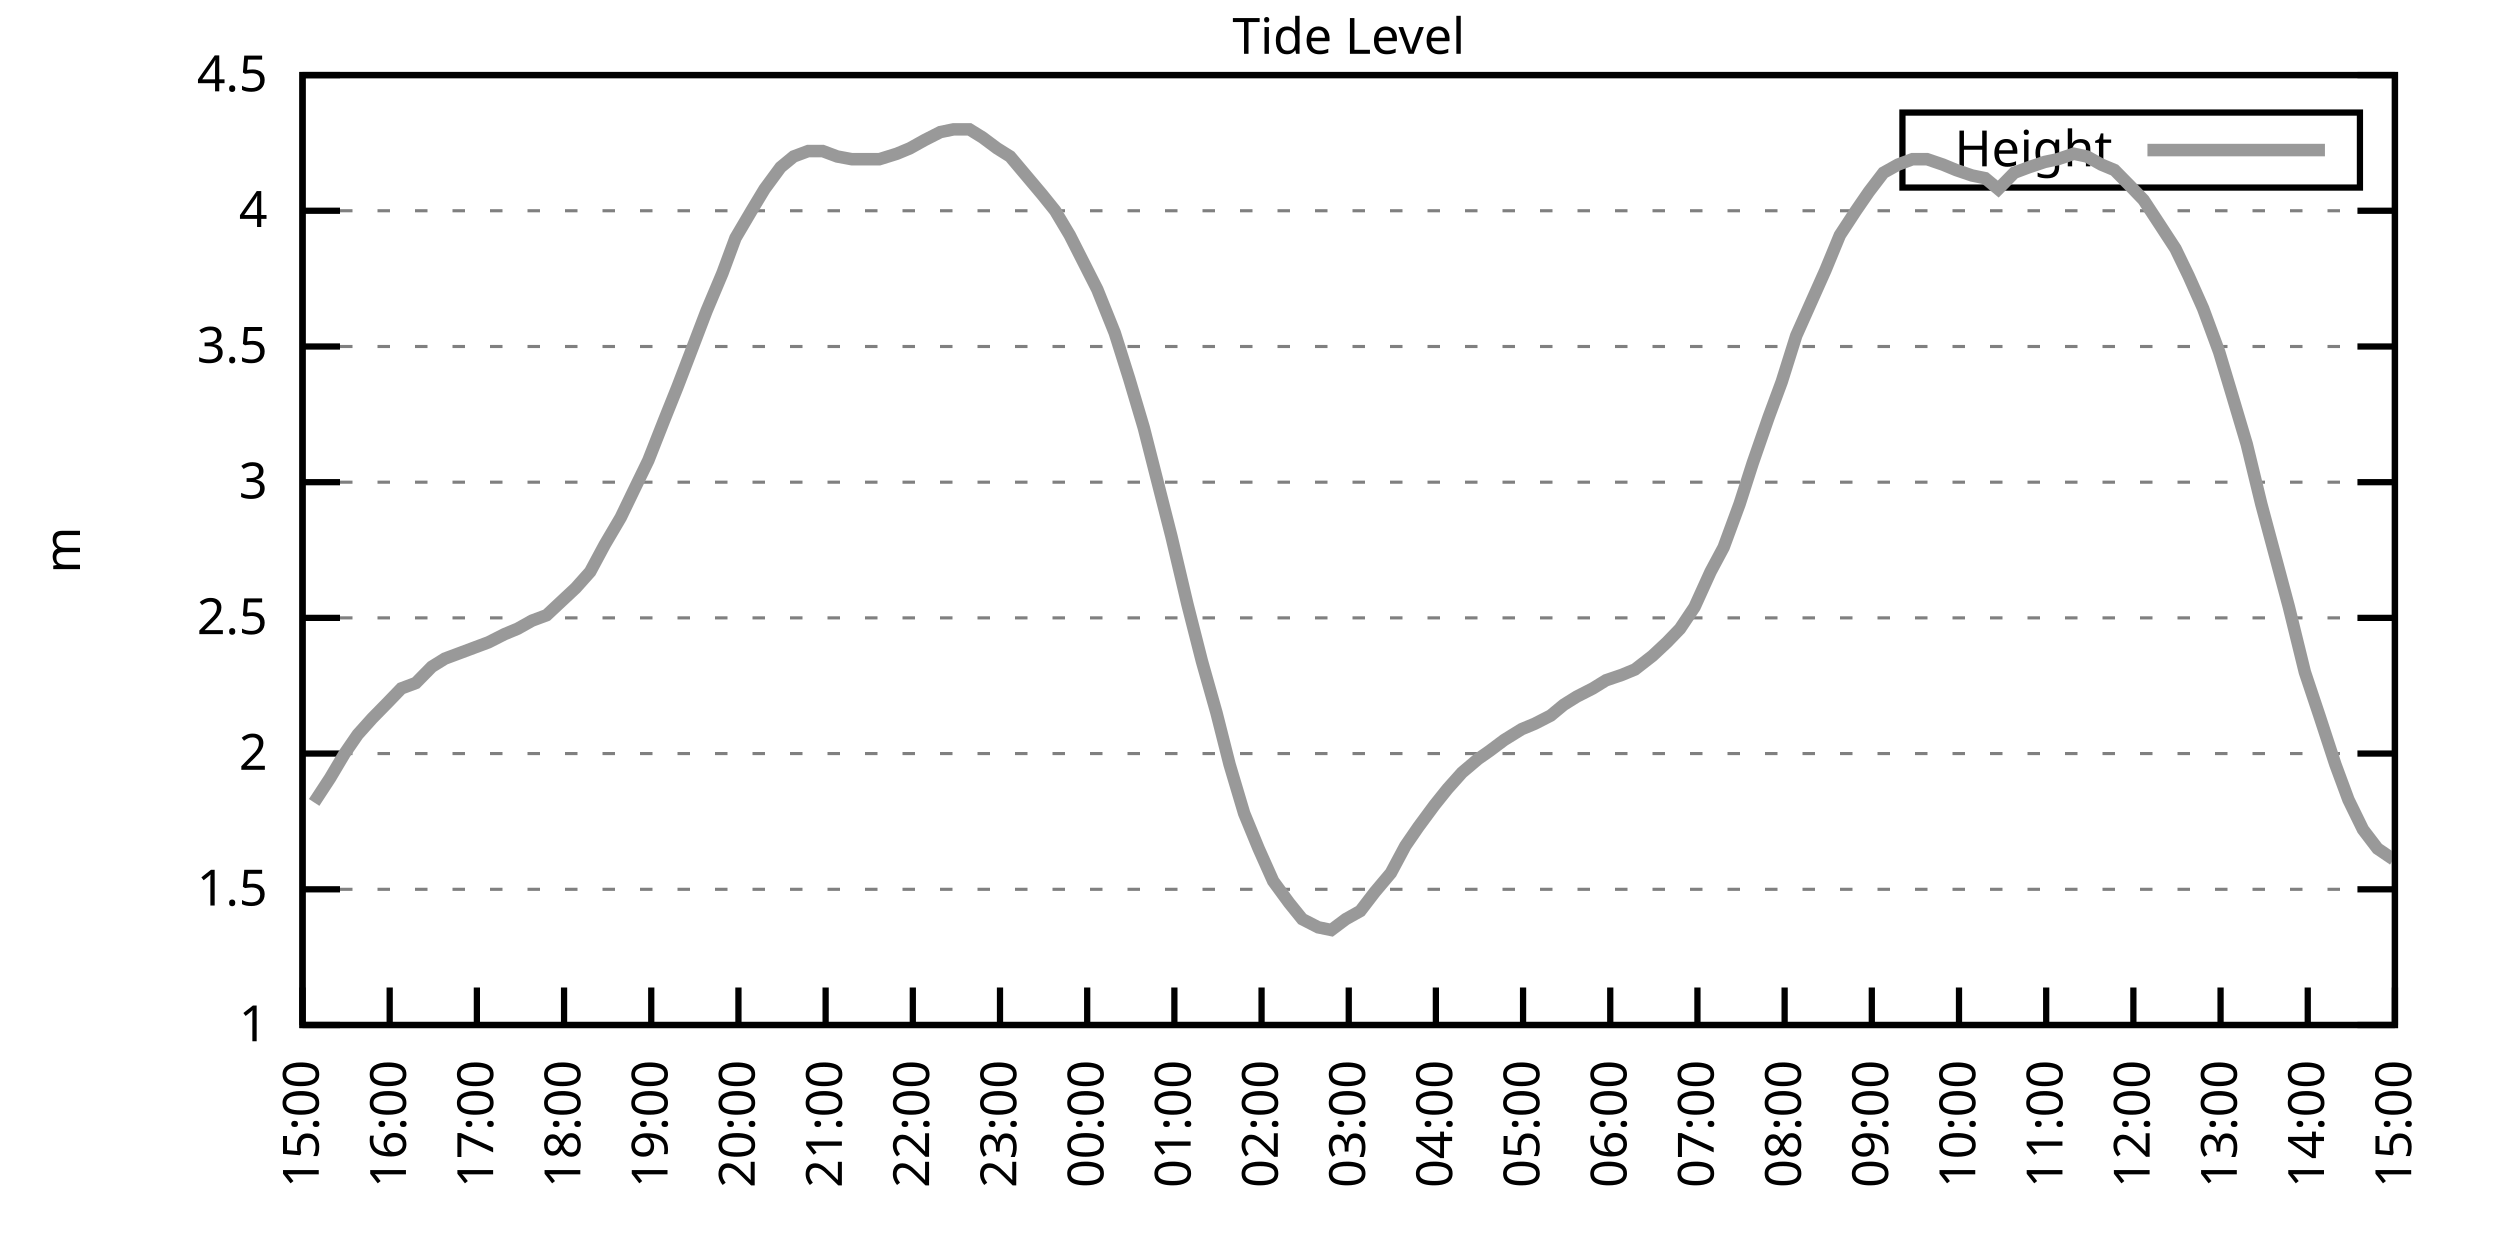
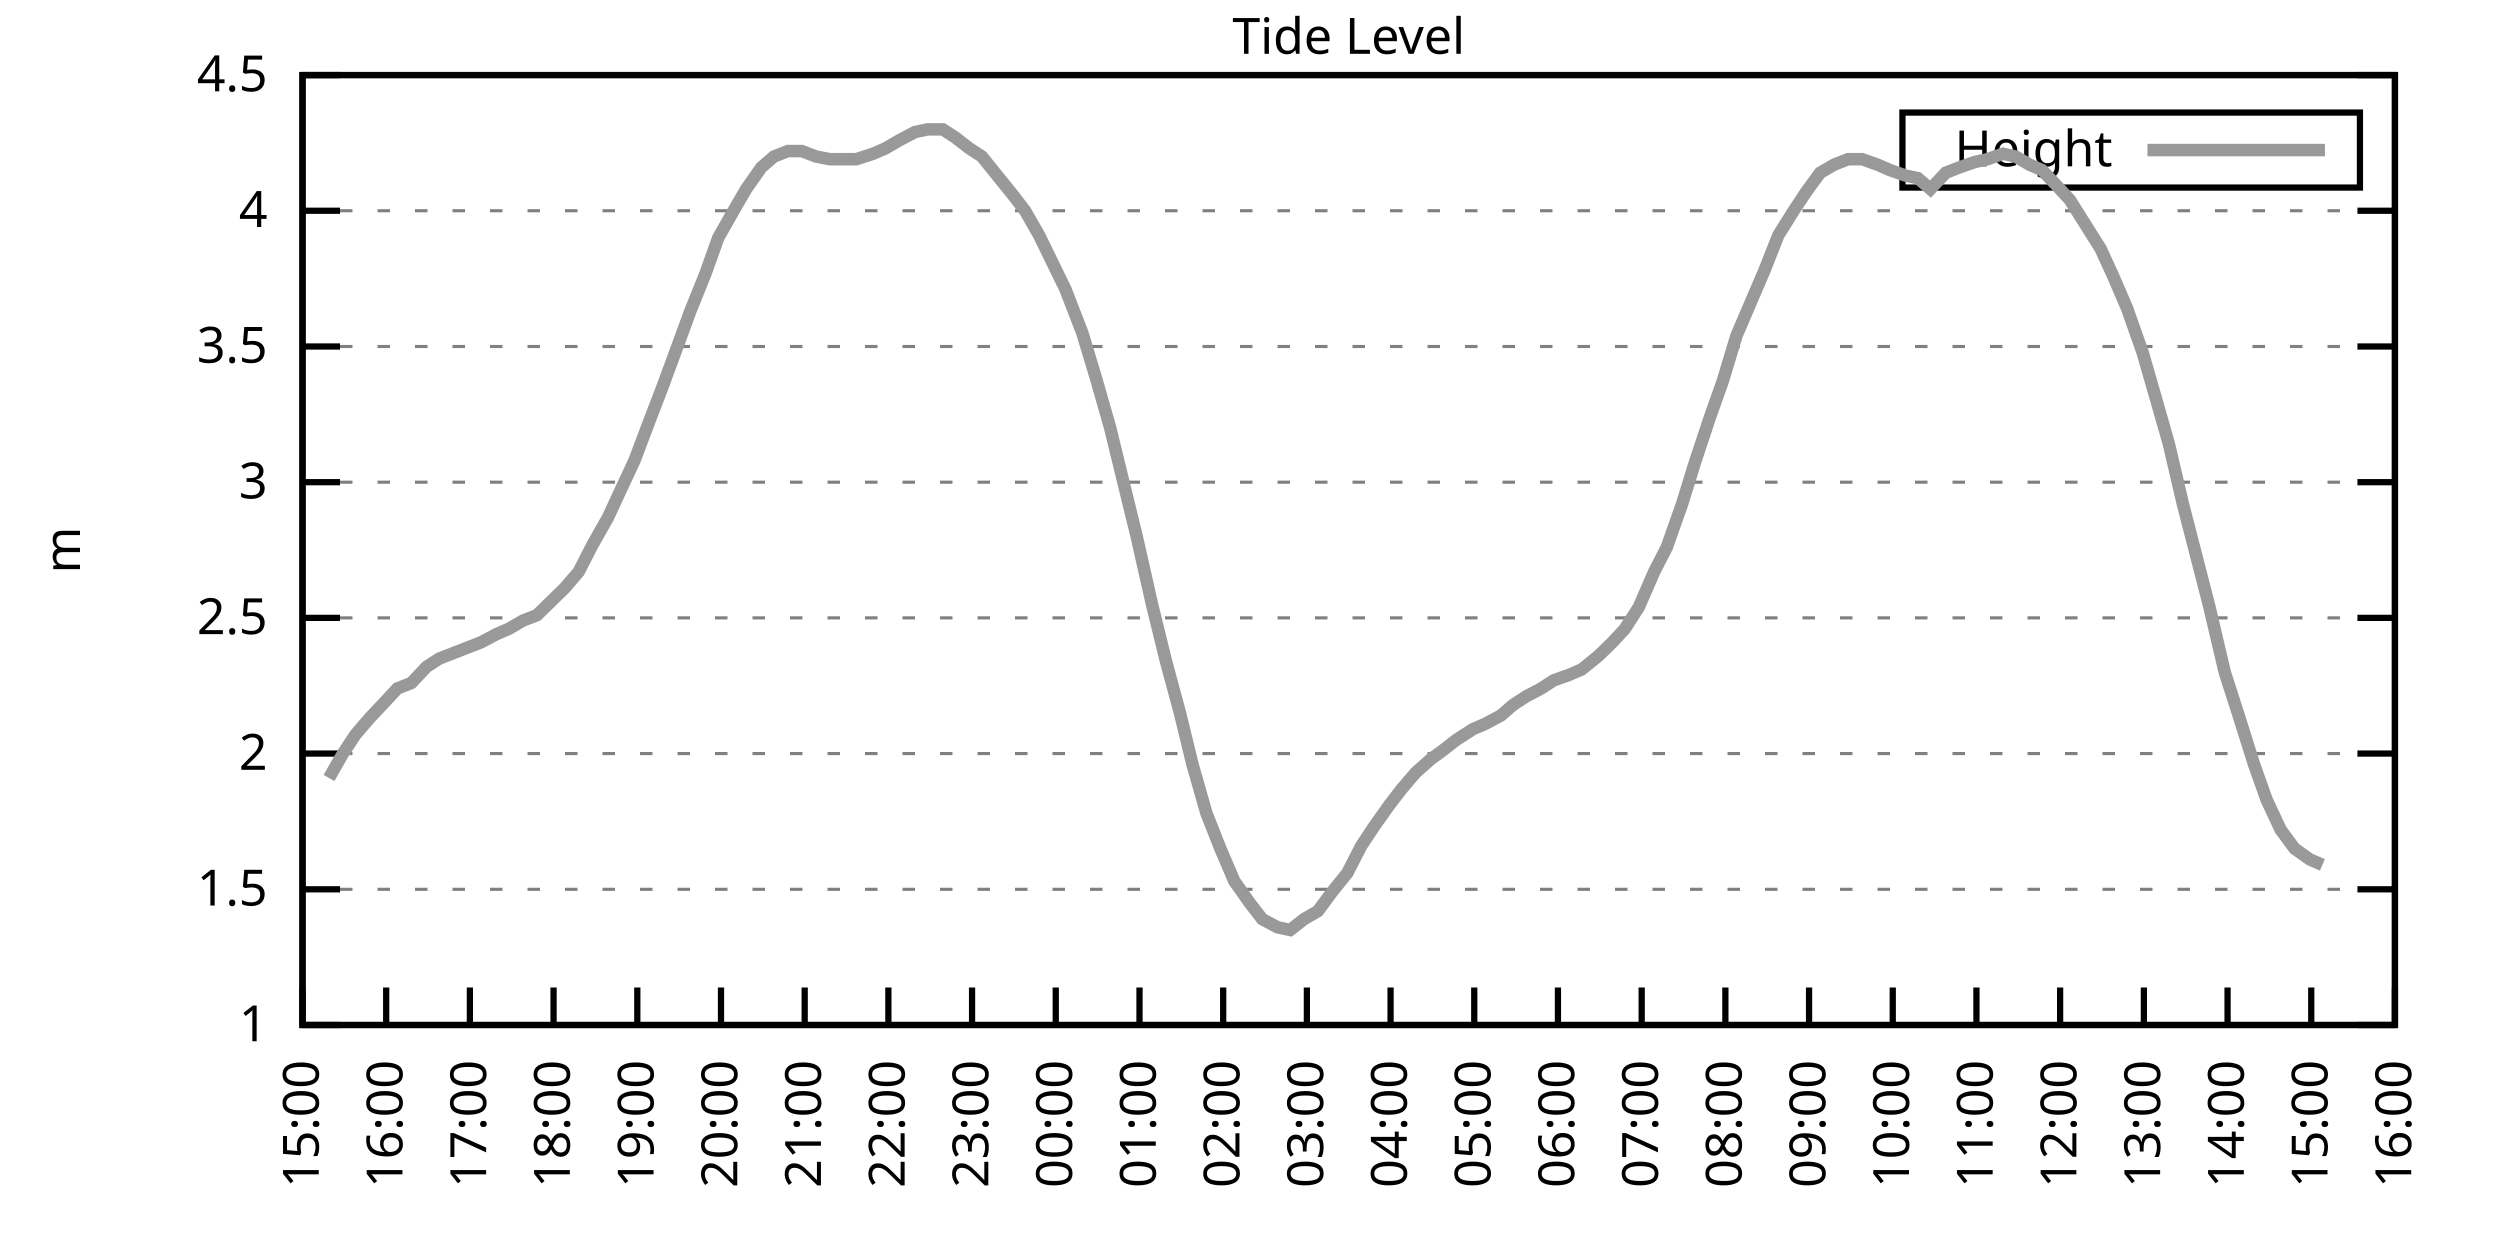
<svg xmlns="http://www.w3.org/2000/svg" xmlns:xlink="http://www.w3.org/1999/xlink" width="400" height="200" viewBox="0 0 400 200">
  <g id="gnuplot_canvas">
    <rect x="0" y="0" width="400" height="200" fill="none" />
    <defs>
      <circle id="gpDot" r="0.5" stroke-width="0.5" stroke="currentColor" />
      <path id="gpPt0" stroke-width="0.333" stroke="currentColor" d="M-1,0 h2 M0,-1 v2" />
      <path id="gpPt1" stroke-width="0.333" stroke="currentColor" d="M-1,-1 L1,1 M1,-1 L-1,1" />
      <path id="gpPt2" stroke-width="0.333" stroke="currentColor" d="M-1,0 L1,0 M0,-1 L0,1 M-1,-1 L1,1 M-1,1 L1,-1" />
      <rect id="gpPt3" stroke-width="0.333" stroke="currentColor" x="-1" y="-1" width="2" height="2" />
      <rect id="gpPt4" stroke-width="0.333" stroke="currentColor" fill="currentColor" x="-1" y="-1" width="2" height="2" />
      <circle id="gpPt5" stroke-width="0.333" stroke="currentColor" cx="0" cy="0" r="1" />
      <use xlink:href="#gpPt5" id="gpPt6" fill="currentColor" stroke="none" />
      <path id="gpPt7" stroke-width="0.333" stroke="currentColor" d="M0,-1.33 L-1.33,0.67 L1.33,0.67 z" />
      <use xlink:href="#gpPt7" id="gpPt8" fill="currentColor" stroke="none" />
      <use xlink:href="#gpPt7" id="gpPt9" stroke="currentColor" transform="rotate(180)" />
      <use xlink:href="#gpPt9" id="gpPt10" fill="currentColor" stroke="none" />
      <use xlink:href="#gpPt3" id="gpPt11" stroke="currentColor" transform="rotate(45)" />
      <use xlink:href="#gpPt11" id="gpPt12" fill="currentColor" stroke="none" />
      <path id="gpPt13" stroke-width="0.333" stroke="currentColor" d="M0,1.330 L1.265,0.411 L0.782,-1.067 L-0.782,-1.076 L-1.265,0.411 z" />
      <use xlink:href="#gpPt13" id="gpPt14" fill="currentColor" stroke="none" />
      <filter id="textbox" filterUnits="objectBoundingBox" x="0" y="0" height="1" width="1">
        <feFlood flood-color="white" flood-opacity="1" result="bgnd" />
        <feComposite in="SourceGraphic" in2="bgnd" operator="atop" />
      </filter>
      <filter id="greybox" filterUnits="objectBoundingBox" x="0" y="0" height="1" width="1">
        <feFlood flood-color="lightgrey" flood-opacity="1" result="grey" />
        <feComposite in="SourceGraphic" in2="grey" operator="atop" />
      </filter>
    </defs>
    <g fill="none" color="white" stroke="currentColor" stroke-width="1.00" stroke-linecap="butt" stroke-linejoin="miter">
</g>
    <g fill="none" color="black" stroke="currentColor" stroke-width="1.00" stroke-linecap="butt" stroke-linejoin="miter">
      <g stroke="none" shape-rendering="crispEdges">
        <polygon fill="rgb(255, 255, 255)" points="48.40,164.00 383.18,164.00 383.18,12.02 48.40,12.02 " />
      </g>
    </g>
    <g fill="none" color="black" stroke="currentColor" stroke-width="1.00" stroke-linecap="butt" stroke-linejoin="miter">
</g>
    <g fill="none" color="black" stroke="black" stroke-width="0.50" stroke-linecap="butt" stroke-linejoin="miter">
</g>
    <g fill="none" color="gray" stroke="currentColor" stroke-width="0.50" stroke-linecap="butt" stroke-linejoin="miter">
      <path stroke="gray" stroke-dasharray="2,4" class="gridline" d="M48.40,164.00 L383.19,164.00  " />
    </g>
    <g fill="none" color="gray" stroke="gray" stroke-width="1.00" stroke-linecap="butt" stroke-linejoin="miter">
</g>
    <g fill="none" color="black" stroke="currentColor" stroke-width="1.00" stroke-linecap="butt" stroke-linejoin="miter">
      <path stroke="black" d="M48.40,164.00 L54.40,164.00 M383.19,164.00 L377.19,164.00  " />
      <g transform="translate(42.80,166.60)" stroke="none" fill="black" font-family="Sans" font-size="8.00" text-anchor="end">
        <text>
          <tspan font-family="Sans"> 1</tspan>
        </text>
      </g>
    </g>
    <g fill="none" color="black" stroke="currentColor" stroke-width="1.00" stroke-linecap="butt" stroke-linejoin="miter">
</g>
    <g fill="none" color="black" stroke="black" stroke-width="0.50" stroke-linecap="butt" stroke-linejoin="miter">
</g>
    <g fill="none" color="gray" stroke="currentColor" stroke-width="0.50" stroke-linecap="butt" stroke-linejoin="miter">
      <path stroke="gray" stroke-dasharray="2,4" class="gridline" d="M48.40,142.29 L383.19,142.29  " />
    </g>
    <g fill="none" color="gray" stroke="gray" stroke-width="1.00" stroke-linecap="butt" stroke-linejoin="miter">
</g>
    <g fill="none" color="black" stroke="currentColor" stroke-width="1.00" stroke-linecap="butt" stroke-linejoin="miter">
      <path stroke="black" d="M48.40,142.29 L54.40,142.29 M383.19,142.29 L377.19,142.29  " />
      <g transform="translate(42.80,144.89)" stroke="none" fill="black" font-family="Sans" font-size="8.00" text-anchor="end">
        <text>
          <tspan font-family="Sans"> 1.5</tspan>
        </text>
      </g>
    </g>
    <g fill="none" color="black" stroke="currentColor" stroke-width="1.00" stroke-linecap="butt" stroke-linejoin="miter">
</g>
    <g fill="none" color="black" stroke="black" stroke-width="0.50" stroke-linecap="butt" stroke-linejoin="miter">
</g>
    <g fill="none" color="gray" stroke="currentColor" stroke-width="0.50" stroke-linecap="butt" stroke-linejoin="miter">
      <path stroke="gray" stroke-dasharray="2,4" class="gridline" d="M48.40,120.57 L383.19,120.57  " />
    </g>
    <g fill="none" color="gray" stroke="gray" stroke-width="1.00" stroke-linecap="butt" stroke-linejoin="miter">
</g>
    <g fill="none" color="black" stroke="currentColor" stroke-width="1.00" stroke-linecap="butt" stroke-linejoin="miter">
      <path stroke="black" d="M48.40,120.57 L54.40,120.57 M383.19,120.57 L377.19,120.57  " />
      <g transform="translate(42.80,123.17)" stroke="none" fill="black" font-family="Sans" font-size="8.00" text-anchor="end">
        <text>
          <tspan font-family="Sans"> 2</tspan>
        </text>
      </g>
    </g>
    <g fill="none" color="black" stroke="currentColor" stroke-width="1.00" stroke-linecap="butt" stroke-linejoin="miter">
</g>
    <g fill="none" color="black" stroke="black" stroke-width="0.50" stroke-linecap="butt" stroke-linejoin="miter">
</g>
    <g fill="none" color="gray" stroke="currentColor" stroke-width="0.50" stroke-linecap="butt" stroke-linejoin="miter">
      <path stroke="gray" stroke-dasharray="2,4" class="gridline" d="M48.40,98.86 L383.19,98.86  " />
    </g>
    <g fill="none" color="gray" stroke="gray" stroke-width="1.00" stroke-linecap="butt" stroke-linejoin="miter">
</g>
    <g fill="none" color="black" stroke="currentColor" stroke-width="1.00" stroke-linecap="butt" stroke-linejoin="miter">
      <path stroke="black" d="M48.40,98.86 L54.40,98.86 M383.19,98.86 L377.19,98.86  " />
      <g transform="translate(42.80,101.46)" stroke="none" fill="black" font-family="Sans" font-size="8.00" text-anchor="end">
        <text>
          <tspan font-family="Sans"> 2.5</tspan>
        </text>
      </g>
    </g>
    <g fill="none" color="black" stroke="currentColor" stroke-width="1.00" stroke-linecap="butt" stroke-linejoin="miter">
</g>
    <g fill="none" color="black" stroke="black" stroke-width="0.50" stroke-linecap="butt" stroke-linejoin="miter">
</g>
    <g fill="none" color="gray" stroke="currentColor" stroke-width="0.50" stroke-linecap="butt" stroke-linejoin="miter">
      <path stroke="gray" stroke-dasharray="2,4" class="gridline" d="M48.40,77.15 L383.19,77.15  " />
    </g>
    <g fill="none" color="gray" stroke="gray" stroke-width="1.00" stroke-linecap="butt" stroke-linejoin="miter">
</g>
    <g fill="none" color="black" stroke="currentColor" stroke-width="1.00" stroke-linecap="butt" stroke-linejoin="miter">
      <path stroke="black" d="M48.40,77.15 L54.40,77.15 M383.19,77.15 L377.19,77.15  " />
      <g transform="translate(42.80,79.75)" stroke="none" fill="black" font-family="Sans" font-size="8.00" text-anchor="end">
        <text>
          <tspan font-family="Sans"> 3</tspan>
        </text>
      </g>
    </g>
    <g fill="none" color="black" stroke="currentColor" stroke-width="1.00" stroke-linecap="butt" stroke-linejoin="miter">
</g>
    <g fill="none" color="black" stroke="black" stroke-width="0.50" stroke-linecap="butt" stroke-linejoin="miter">
</g>
    <g fill="none" color="gray" stroke="currentColor" stroke-width="0.50" stroke-linecap="butt" stroke-linejoin="miter">
      <path stroke="gray" stroke-dasharray="2,4" class="gridline" d="M48.40,55.44 L383.19,55.44  " />
    </g>
    <g fill="none" color="gray" stroke="gray" stroke-width="1.00" stroke-linecap="butt" stroke-linejoin="miter">
</g>
    <g fill="none" color="black" stroke="currentColor" stroke-width="1.00" stroke-linecap="butt" stroke-linejoin="miter">
      <path stroke="black" d="M48.40,55.44 L54.40,55.44 M383.19,55.44 L377.19,55.44  " />
      <g transform="translate(42.80,58.04)" stroke="none" fill="black" font-family="Sans" font-size="8.00" text-anchor="end">
        <text>
          <tspan font-family="Sans"> 3.5</tspan>
        </text>
      </g>
    </g>
    <g fill="none" color="black" stroke="currentColor" stroke-width="1.00" stroke-linecap="butt" stroke-linejoin="miter">
</g>
    <g fill="none" color="black" stroke="black" stroke-width="0.50" stroke-linecap="butt" stroke-linejoin="miter">
</g>
    <g fill="none" color="gray" stroke="currentColor" stroke-width="0.50" stroke-linecap="butt" stroke-linejoin="miter">
      <path stroke="gray" stroke-dasharray="2,4" class="gridline" d="M48.40,33.72 L383.19,33.72  " />
    </g>
    <g fill="none" color="gray" stroke="gray" stroke-width="1.00" stroke-linecap="butt" stroke-linejoin="miter">
</g>
    <g fill="none" color="black" stroke="currentColor" stroke-width="1.00" stroke-linecap="butt" stroke-linejoin="miter">
      <path stroke="black" d="M48.40,33.72 L54.40,33.72 M383.19,33.72 L377.19,33.72  " />
      <g transform="translate(42.80,36.32)" stroke="none" fill="black" font-family="Sans" font-size="8.00" text-anchor="end">
        <text>
          <tspan font-family="Sans"> 4</tspan>
        </text>
      </g>
    </g>
    <g fill="none" color="black" stroke="currentColor" stroke-width="1.00" stroke-linecap="butt" stroke-linejoin="miter">
</g>
    <g fill="none" color="black" stroke="black" stroke-width="0.50" stroke-linecap="butt" stroke-linejoin="miter">
</g>
    <g fill="none" color="gray" stroke="currentColor" stroke-width="0.50" stroke-linecap="butt" stroke-linejoin="miter">
      <path stroke="gray" stroke-dasharray="2,4" class="gridline" d="M48.40,12.01 L383.19,12.01  " />
    </g>
    <g fill="none" color="gray" stroke="gray" stroke-width="1.00" stroke-linecap="butt" stroke-linejoin="miter">
</g>
    <g fill="none" color="black" stroke="currentColor" stroke-width="1.00" stroke-linecap="butt" stroke-linejoin="miter">
      <path stroke="black" d="M48.40,12.01 L54.40,12.01 M383.19,12.01 L377.19,12.01  " />
      <g transform="translate(42.80,14.61)" stroke="none" fill="black" font-family="Sans" font-size="8.00" text-anchor="end">
        <text>
          <tspan font-family="Sans"> 4.5</tspan>
        </text>
      </g>
    </g>
    <g fill="none" color="black" stroke="currentColor" stroke-width="1.00" stroke-linecap="butt" stroke-linejoin="miter">
      <path stroke="black" d="M48.40,164.00 L48.40,158.00  " />
      <g transform="translate(51.00,169.60) rotate(270.00)" stroke="none" fill="black" font-family="Sans" font-size="8.00" text-anchor="end">
        <text>
          <tspan font-family="Sans">15:00</tspan>
        </text>
      </g>
    </g>
    <g fill="none" color="black" stroke="currentColor" stroke-width="1.00" stroke-linecap="butt" stroke-linejoin="miter">
-       <path stroke="black" d="M62.35,164.00 L62.35,158.00  " />
-       <g transform="translate(64.95,169.60) rotate(270.00)" stroke="none" fill="black" font-family="Sans" font-size="8.00" text-anchor="end">
+       <path stroke="black" d="M61.79,164.00 L61.79,158.00  " />
+       <g transform="translate(64.39,169.60) rotate(270.00)" stroke="none" fill="black" font-family="Sans" font-size="8.00" text-anchor="end">
        <text>
          <tspan font-family="Sans">16:00</tspan>
        </text>
      </g>
    </g>
    <g fill="none" color="black" stroke="currentColor" stroke-width="1.00" stroke-linecap="butt" stroke-linejoin="miter">
-       <path stroke="black" d="M76.30,164.00 L76.30,158.00  " />
-       <g transform="translate(78.90,169.60) rotate(270.00)" stroke="none" fill="black" font-family="Sans" font-size="8.00" text-anchor="end">
+       <path stroke="black" d="M75.18,164.00 L75.18,158.00  " />
+       <g transform="translate(77.78,169.60) rotate(270.00)" stroke="none" fill="black" font-family="Sans" font-size="8.00" text-anchor="end">
        <text>
          <tspan font-family="Sans">17:00</tspan>
        </text>
      </g>
    </g>
    <g fill="none" color="black" stroke="currentColor" stroke-width="1.00" stroke-linecap="butt" stroke-linejoin="miter">
-       <path stroke="black" d="M90.25,164.00 L90.25,158.00  " />
-       <g transform="translate(92.85,169.60) rotate(270.00)" stroke="none" fill="black" font-family="Sans" font-size="8.00" text-anchor="end">
+       <path stroke="black" d="M88.57,164.00 L88.57,158.00  " />
+       <g transform="translate(91.17,169.60) rotate(270.00)" stroke="none" fill="black" font-family="Sans" font-size="8.00" text-anchor="end">
        <text>
          <tspan font-family="Sans">18:00</tspan>
        </text>
      </g>
    </g>
    <g fill="none" color="black" stroke="currentColor" stroke-width="1.00" stroke-linecap="butt" stroke-linejoin="miter">
-       <path stroke="black" d="M104.20,164.00 L104.20,158.00  " />
-       <g transform="translate(106.80,169.60) rotate(270.00)" stroke="none" fill="black" font-family="Sans" font-size="8.00" text-anchor="end">
+       <path stroke="black" d="M101.97,164.00 L101.97,158.00  " />
+       <g transform="translate(104.57,169.60) rotate(270.00)" stroke="none" fill="black" font-family="Sans" font-size="8.00" text-anchor="end">
        <text>
          <tspan font-family="Sans">19:00</tspan>
        </text>
      </g>
    </g>
    <g fill="none" color="black" stroke="currentColor" stroke-width="1.00" stroke-linecap="butt" stroke-linejoin="miter">
-       <path stroke="black" d="M118.15,164.00 L118.15,158.00  " />
-       <g transform="translate(120.75,169.60) rotate(270.00)" stroke="none" fill="black" font-family="Sans" font-size="8.00" text-anchor="end">
+       <path stroke="black" d="M115.36,164.00 L115.36,158.00  " />
+       <g transform="translate(117.96,169.60) rotate(270.00)" stroke="none" fill="black" font-family="Sans" font-size="8.00" text-anchor="end">
        <text>
          <tspan font-family="Sans">20:00</tspan>
        </text>
      </g>
    </g>
    <g fill="none" color="black" stroke="currentColor" stroke-width="1.00" stroke-linecap="butt" stroke-linejoin="miter">
-       <path stroke="black" d="M132.10,164.00 L132.10,158.00  " />
-       <g transform="translate(134.70,169.60) rotate(270.00)" stroke="none" fill="black" font-family="Sans" font-size="8.00" text-anchor="end">
+       <path stroke="black" d="M128.75,164.00 L128.75,158.00  " />
+       <g transform="translate(131.35,169.60) rotate(270.00)" stroke="none" fill="black" font-family="Sans" font-size="8.00" text-anchor="end">
        <text>
          <tspan font-family="Sans">21:00</tspan>
        </text>
      </g>
    </g>
    <g fill="none" color="black" stroke="currentColor" stroke-width="1.00" stroke-linecap="butt" stroke-linejoin="miter">
-       <path stroke="black" d="M146.05,164.00 L146.05,158.00  " />
-       <g transform="translate(148.65,169.60) rotate(270.00)" stroke="none" fill="black" font-family="Sans" font-size="8.00" text-anchor="end">
+       <path stroke="black" d="M142.14,164.00 L142.14,158.00  " />
+       <g transform="translate(144.74,169.60) rotate(270.00)" stroke="none" fill="black" font-family="Sans" font-size="8.00" text-anchor="end">
        <text>
          <tspan font-family="Sans">22:00</tspan>
        </text>
      </g>
    </g>
    <g fill="none" color="black" stroke="currentColor" stroke-width="1.00" stroke-linecap="butt" stroke-linejoin="miter">
-       <path stroke="black" d="M160.00,164.00 L160.00,158.00  " />
-       <g transform="translate(162.60,169.60) rotate(270.00)" stroke="none" fill="black" font-family="Sans" font-size="8.00" text-anchor="end">
+       <path stroke="black" d="M155.53,164.00 L155.53,158.00  " />
+       <g transform="translate(158.13,169.60) rotate(270.00)" stroke="none" fill="black" font-family="Sans" font-size="8.00" text-anchor="end">
        <text>
          <tspan font-family="Sans">23:00</tspan>
        </text>
      </g>
    </g>
    <g fill="none" color="black" stroke="currentColor" stroke-width="1.00" stroke-linecap="butt" stroke-linejoin="miter">
-       <path stroke="black" d="M173.95,164.00 L173.95,158.00  " />
-       <g transform="translate(176.55,169.60) rotate(270.00)" stroke="none" fill="black" font-family="Sans" font-size="8.00" text-anchor="end">
+       <path stroke="black" d="M168.92,164.00 L168.92,158.00  " />
+       <g transform="translate(171.52,169.60) rotate(270.00)" stroke="none" fill="black" font-family="Sans" font-size="8.00" text-anchor="end">
        <text>
          <tspan font-family="Sans">00:00</tspan>
        </text>
      </g>
    </g>
    <g fill="none" color="black" stroke="currentColor" stroke-width="1.00" stroke-linecap="butt" stroke-linejoin="miter">
-       <path stroke="black" d="M187.90,164.00 L187.90,158.00  " />
-       <g transform="translate(190.50,169.60) rotate(270.00)" stroke="none" fill="black" font-family="Sans" font-size="8.00" text-anchor="end">
+       <path stroke="black" d="M182.32,164.00 L182.32,158.00  " />
+       <g transform="translate(184.92,169.60) rotate(270.00)" stroke="none" fill="black" font-family="Sans" font-size="8.00" text-anchor="end">
        <text>
          <tspan font-family="Sans">01:00</tspan>
        </text>
      </g>
    </g>
    <g fill="none" color="black" stroke="currentColor" stroke-width="1.00" stroke-linecap="butt" stroke-linejoin="miter">
-       <path stroke="black" d="M201.85,164.00 L201.85,158.00  " />
-       <g transform="translate(204.45,169.60) rotate(270.00)" stroke="none" fill="black" font-family="Sans" font-size="8.00" text-anchor="end">
+       <path stroke="black" d="M195.71,164.00 L195.71,158.00  " />
+       <g transform="translate(198.31,169.60) rotate(270.00)" stroke="none" fill="black" font-family="Sans" font-size="8.00" text-anchor="end">
        <text>
          <tspan font-family="Sans">02:00</tspan>
        </text>
      </g>
    </g>
    <g fill="none" color="black" stroke="currentColor" stroke-width="1.00" stroke-linecap="butt" stroke-linejoin="miter">
-       <path stroke="black" d="M215.80,164.00 L215.80,158.00  " />
-       <g transform="translate(218.40,169.60) rotate(270.00)" stroke="none" fill="black" font-family="Sans" font-size="8.00" text-anchor="end">
+       <path stroke="black" d="M209.10,164.00 L209.10,158.00  " />
+       <g transform="translate(211.70,169.60) rotate(270.00)" stroke="none" fill="black" font-family="Sans" font-size="8.00" text-anchor="end">
        <text>
          <tspan font-family="Sans">03:00</tspan>
        </text>
      </g>
    </g>
    <g fill="none" color="black" stroke="currentColor" stroke-width="1.00" stroke-linecap="butt" stroke-linejoin="miter">
-       <path stroke="black" d="M229.74,164.00 L229.74,158.00  " />
-       <g transform="translate(232.34,169.60) rotate(270.00)" stroke="none" fill="black" font-family="Sans" font-size="8.00" text-anchor="end">
+       <path stroke="black" d="M222.49,164.00 L222.49,158.00  " />
+       <g transform="translate(225.09,169.60) rotate(270.00)" stroke="none" fill="black" font-family="Sans" font-size="8.00" text-anchor="end">
        <text>
          <tspan font-family="Sans">04:00</tspan>
        </text>
      </g>
    </g>
    <g fill="none" color="black" stroke="currentColor" stroke-width="1.00" stroke-linecap="butt" stroke-linejoin="miter">
-       <path stroke="black" d="M243.69,164.00 L243.69,158.00  " />
-       <g transform="translate(246.29,169.60) rotate(270.00)" stroke="none" fill="black" font-family="Sans" font-size="8.00" text-anchor="end">
+       <path stroke="black" d="M235.88,164.00 L235.88,158.00  " />
+       <g transform="translate(238.48,169.60) rotate(270.00)" stroke="none" fill="black" font-family="Sans" font-size="8.00" text-anchor="end">
        <text>
          <tspan font-family="Sans">05:00</tspan>
        </text>
      </g>
    </g>
    <g fill="none" color="black" stroke="currentColor" stroke-width="1.00" stroke-linecap="butt" stroke-linejoin="miter">
-       <path stroke="black" d="M257.64,164.00 L257.64,158.00  " />
-       <g transform="translate(260.24,169.60) rotate(270.00)" stroke="none" fill="black" font-family="Sans" font-size="8.00" text-anchor="end">
+       <path stroke="black" d="M249.27,164.00 L249.27,158.00  " />
+       <g transform="translate(251.87,169.60) rotate(270.00)" stroke="none" fill="black" font-family="Sans" font-size="8.00" text-anchor="end">
        <text>
          <tspan font-family="Sans">06:00</tspan>
        </text>
      </g>
    </g>
    <g fill="none" color="black" stroke="currentColor" stroke-width="1.00" stroke-linecap="butt" stroke-linejoin="miter">
-       <path stroke="black" d="M271.59,164.00 L271.59,158.00  " />
-       <g transform="translate(274.19,169.60) rotate(270.00)" stroke="none" fill="black" font-family="Sans" font-size="8.00" text-anchor="end">
+       <path stroke="black" d="M262.67,164.00 L262.67,158.00  " />
+       <g transform="translate(265.27,169.60) rotate(270.00)" stroke="none" fill="black" font-family="Sans" font-size="8.00" text-anchor="end">
        <text>
          <tspan font-family="Sans">07:00</tspan>
        </text>
      </g>
    </g>
    <g fill="none" color="black" stroke="currentColor" stroke-width="1.00" stroke-linecap="butt" stroke-linejoin="miter">
-       <path stroke="black" d="M285.54,164.00 L285.54,158.00  " />
-       <g transform="translate(288.14,169.60) rotate(270.00)" stroke="none" fill="black" font-family="Sans" font-size="8.00" text-anchor="end">
+       <path stroke="black" d="M276.06,164.00 L276.06,158.00  " />
+       <g transform="translate(278.66,169.60) rotate(270.00)" stroke="none" fill="black" font-family="Sans" font-size="8.00" text-anchor="end">
        <text>
          <tspan font-family="Sans">08:00</tspan>
        </text>
      </g>
    </g>
    <g fill="none" color="black" stroke="currentColor" stroke-width="1.00" stroke-linecap="butt" stroke-linejoin="miter">
-       <path stroke="black" d="M299.49,164.00 L299.49,158.00  " />
-       <g transform="translate(302.09,169.60) rotate(270.00)" stroke="none" fill="black" font-family="Sans" font-size="8.00" text-anchor="end">
+       <path stroke="black" d="M289.45,164.00 L289.45,158.00  " />
+       <g transform="translate(292.05,169.60) rotate(270.00)" stroke="none" fill="black" font-family="Sans" font-size="8.00" text-anchor="end">
        <text>
          <tspan font-family="Sans">09:00</tspan>
        </text>
      </g>
    </g>
    <g fill="none" color="black" stroke="currentColor" stroke-width="1.00" stroke-linecap="butt" stroke-linejoin="miter">
-       <path stroke="black" d="M313.44,164.00 L313.44,158.00  " />
-       <g transform="translate(316.04,169.60) rotate(270.00)" stroke="none" fill="black" font-family="Sans" font-size="8.00" text-anchor="end">
+       <path stroke="black" d="M302.84,164.00 L302.84,158.00  " />
+       <g transform="translate(305.44,169.60) rotate(270.00)" stroke="none" fill="black" font-family="Sans" font-size="8.00" text-anchor="end">
        <text>
          <tspan font-family="Sans">10:00</tspan>
        </text>
      </g>
    </g>
    <g fill="none" color="black" stroke="currentColor" stroke-width="1.00" stroke-linecap="butt" stroke-linejoin="miter">
-       <path stroke="black" d="M327.39,164.00 L327.39,158.00  " />
-       <g transform="translate(329.99,169.60) rotate(270.00)" stroke="none" fill="black" font-family="Sans" font-size="8.00" text-anchor="end">
+       <path stroke="black" d="M316.23,164.00 L316.23,158.00  " />
+       <g transform="translate(318.83,169.60) rotate(270.00)" stroke="none" fill="black" font-family="Sans" font-size="8.00" text-anchor="end">
        <text>
          <tspan font-family="Sans">11:00</tspan>
        </text>
      </g>
    </g>
    <g fill="none" color="black" stroke="currentColor" stroke-width="1.00" stroke-linecap="butt" stroke-linejoin="miter">
-       <path stroke="black" d="M341.34,164.00 L341.34,158.00  " />
-       <g transform="translate(343.94,169.60) rotate(270.00)" stroke="none" fill="black" font-family="Sans" font-size="8.00" text-anchor="end">
+       <path stroke="black" d="M329.62,164.00 L329.62,158.00  " />
+       <g transform="translate(332.22,169.60) rotate(270.00)" stroke="none" fill="black" font-family="Sans" font-size="8.00" text-anchor="end">
        <text>
          <tspan font-family="Sans">12:00</tspan>
        </text>
      </g>
    </g>
    <g fill="none" color="black" stroke="currentColor" stroke-width="1.00" stroke-linecap="butt" stroke-linejoin="miter">
-       <path stroke="black" d="M355.29,164.00 L355.29,158.00  " />
-       <g transform="translate(357.89,169.60) rotate(270.00)" stroke="none" fill="black" font-family="Sans" font-size="8.00" text-anchor="end">
+       <path stroke="black" d="M343.02,164.00 L343.02,158.00  " />
+       <g transform="translate(345.62,169.60) rotate(270.00)" stroke="none" fill="black" font-family="Sans" font-size="8.00" text-anchor="end">
        <text>
          <tspan font-family="Sans">13:00</tspan>
        </text>
      </g>
    </g>
    <g fill="none" color="black" stroke="currentColor" stroke-width="1.00" stroke-linecap="butt" stroke-linejoin="miter">
-       <path stroke="black" d="M369.24,164.00 L369.24,158.00  " />
-       <g transform="translate(371.84,169.60) rotate(270.00)" stroke="none" fill="black" font-family="Sans" font-size="8.00" text-anchor="end">
+       <path stroke="black" d="M356.41,164.00 L356.41,158.00  " />
+       <g transform="translate(359.01,169.60) rotate(270.00)" stroke="none" fill="black" font-family="Sans" font-size="8.00" text-anchor="end">
        <text>
          <tspan font-family="Sans">14:00</tspan>
+         </text>
+       </g>
+     </g>
+     <g fill="none" color="black" stroke="currentColor" stroke-width="1.00" stroke-linecap="butt" stroke-linejoin="miter">
+       <path stroke="black" d="M369.80,164.00 L369.80,158.00  " />
+       <g transform="translate(372.40,169.60) rotate(270.00)" stroke="none" fill="black" font-family="Sans" font-size="8.00" text-anchor="end">
+         <text>
+           <tspan font-family="Sans">15:00</tspan>
        </text>
      </g>
    </g>
    <g fill="none" color="black" stroke="currentColor" stroke-width="1.00" stroke-linecap="butt" stroke-linejoin="miter">
      <path stroke="black" d="M383.19,164.00 L383.19,158.00  " />
      <g transform="translate(385.79,169.60) rotate(270.00)" stroke="none" fill="black" font-family="Sans" font-size="8.00" text-anchor="end">
        <text>
-           <tspan font-family="Sans">15:00</tspan>
+           <tspan font-family="Sans">16:00</tspan>
        </text>
      </g>
    </g>
    <g fill="none" color="black" stroke="currentColor" stroke-width="1.00" stroke-linecap="butt" stroke-linejoin="miter">
</g>
    <g fill="none" color="black" stroke="currentColor" stroke-width="1.00" stroke-linecap="butt" stroke-linejoin="miter">
      <path stroke="black" d="M48.40,12.01 L48.40,164.00 L383.19,164.00 L383.19,12.01 L48.40,12.01 Z  " />
    </g>
    <g fill="none" color="black" stroke="currentColor" stroke-width="1.00" stroke-linecap="butt" stroke-linejoin="miter">
</g>
    <g fill="none" color="black" stroke="currentColor" stroke-width="1.00" stroke-linecap="butt" stroke-linejoin="miter">
      <path stroke="black" d="M304.39,30.01 L304.39,18.01 L377.59,18.01 L377.59,30.01 L304.39,30.01 Z  " />
    </g>
    <g id="Tide_level_plot_1">
      <g fill="none" color="white" stroke="black" stroke-width="2.00" stroke-linecap="butt" stroke-linejoin="miter">
</g>
      <g fill="none" color="black" stroke="currentColor" stroke-width="2.00" stroke-linecap="butt" stroke-linejoin="miter">
        <g transform="translate(337.99,26.61)" stroke="none" fill="black" font-family="Sans" font-size="8.00" text-anchor="end">
          <text>
            <tspan font-family="Sans">Height</tspan>
          </text>
        </g>
      </g>
      <g fill="none" color="black" stroke="currentColor" stroke-width="2.00" stroke-linecap="butt" stroke-linejoin="miter">
-         <path stroke="rgb(153, 153, 153)" d="M343.59,24.01 L371.99,24.01 M50.26,128.39 L52.82,124.48 L55.14,120.57 L57.23,117.53 L59.56,114.93 L62.12,112.32   L64.21,110.15 L66.53,109.28 L69.09,106.68 L71.18,105.38 L73.51,104.51 L75.83,103.64 L78.16,102.77 L80.72,101.47   L82.81,100.60 L85.13,99.30 L87.46,98.43 L89.78,96.26 L92.11,94.08 L94.43,91.48 L96.76,87.14 L99.32,82.79   L101.41,78.45 L103.73,73.67 L106.29,67.16 L108.38,61.95 L110.71,55.87 L113.03,49.79 L115.59,43.71 L117.68,38.07   L120.24,33.72 L122.33,30.25 L124.89,26.77 L126.98,25.04 L129.31,24.17 L131.63,24.17 L133.96,25.04 L136.28,25.47   L138.84,25.47 L140.70,25.47 L143.49,24.60 L145.58,23.73 L147.91,22.43 L150.46,21.13 L152.56,20.70 L155.11,20.70   L157.21,22.00 L159.53,23.73 L161.62,25.04 L164.18,28.08 L166.74,31.12 L168.83,33.72 L171.16,37.63 L175.57,46.32   L178.36,53.26 L180.69,60.65 L183.01,68.46 L185.11,76.71 L187.43,85.83 L189.99,96.69 L192.31,105.81 L194.64,114.06   L196.73,122.31 L199.06,130.13 L201.38,135.77 L203.71,140.98 L206.26,144.46 L208.36,147.06 L210.91,148.37 L213.01,148.80   L215.33,147.06 L217.65,145.76 L219.98,142.72 L222.54,139.68 L224.86,135.34 L226.95,132.30 L229.51,128.83 L231.60,126.22   L233.93,123.61 L236.49,121.44 L238.35,120.14 L240.67,118.40 L243.46,116.67 L245.55,115.80 L248.11,114.49 L250.20,112.76   L252.30,111.45 L254.85,110.15 L256.95,108.85 L259.50,107.98 L261.60,107.11 L264.39,104.94 L266.71,102.77 L268.80,100.60   L271.13,97.12 L273.69,91.48 L275.78,87.57 L278.34,80.62 L280.43,74.11 L282.99,66.73 L285.08,61.08 L287.40,53.70   L292.05,43.28 L294.38,37.63 L296.94,33.72 L299.03,30.68 L301.35,27.64 L303.68,26.34 L306.00,25.47 L308.33,25.47   L310.88,26.34 L312.98,27.21 L315.53,28.08 L317.63,28.51 L319.72,30.25 L322.28,27.64 L324.60,26.77 L327.16,25.91   L329.25,25.47 L331.81,24.60 L333.90,25.04 L336.23,26.34 L338.32,27.21 L340.88,29.81 L342.97,31.99 L345.53,35.89   L348.08,39.80 L350.18,44.15 L352.50,49.36 L355.06,56.30 L357.15,63.25 L359.48,71.07 L361.80,80.62 L364.13,89.31   L366.22,97.12 L368.78,107.55 L371.10,114.49 L373.66,122.31 L375.75,127.96 L378.08,132.73 L380.40,135.77 L382.96,137.51    " />
+         <path stroke="rgb(153, 153, 153)" d="M343.59,24.01 L371.99,24.01 M52.64,124.48 L54.87,120.57 L56.88,117.53 L59.11,114.93 L61.57,112.32 L63.58,110.15   L65.81,109.28 L68.26,106.68 L70.27,105.38 L72.50,104.51 L74.74,103.64 L76.97,102.77 L79.42,101.47 L81.43,100.60   L83.66,99.30 L85.90,98.43 L88.13,96.26 L90.36,94.08 L92.59,91.48 L94.82,87.14 L97.28,82.79 L99.29,78.45   L101.52,73.67 L103.98,67.16 L105.98,61.95 L108.22,55.87 L110.45,49.79 L112.90,43.71 L114.91,38.07 L117.37,33.72   L119.38,30.25 L121.83,26.77 L123.84,25.04 L126.07,24.17 L128.30,24.17 L130.54,25.04 L132.77,25.47 L135.22,25.47   L137.01,25.47 L139.69,24.60 L141.69,23.73 L143.93,22.43 L146.38,21.13 L148.39,20.70 L150.85,20.70 L152.85,22.00   L155.09,23.73 L157.10,25.04 L159.55,28.08 L162.01,31.12 L164.01,33.72 L166.25,37.63 L170.49,46.32 L173.17,53.26   L175.40,60.65 L177.63,68.46 L179.64,76.71 L181.87,85.83 L184.32,96.69 L186.56,105.81 L188.79,114.06 L190.80,122.31   L193.03,130.13 L195.26,135.77 L197.49,140.98 L199.95,144.46 L201.96,147.06 L204.41,148.37 L206.42,148.80 L208.65,147.06   L210.88,145.76 L213.12,142.72 L215.57,139.68 L217.80,135.34 L219.81,132.30 L222.27,128.83 L224.28,126.22 L226.51,123.61   L228.96,121.44 L230.75,120.14 L232.98,118.40 L235.66,116.67 L237.67,115.80 L240.12,114.49 L242.13,112.76 L244.14,111.45   L246.60,110.15 L248.60,108.85 L251.06,107.98 L253.07,107.11 L255.75,104.94 L257.98,102.77 L259.99,100.60 L262.22,97.12   L264.67,91.48 L266.68,87.57 L269.14,80.62 L271.15,74.11 L273.60,66.73 L275.61,61.08 L277.84,53.70 L282.31,43.28   L284.54,37.63 L286.99,33.72 L289.00,30.68 L291.23,27.64 L293.47,26.34 L295.70,25.47 L297.93,25.47 L300.39,26.34   L302.39,27.21 L304.85,28.08 L306.86,28.51 L308.87,30.25 L311.32,27.64 L313.55,26.77 L316.01,25.91 L318.02,25.47   L320.47,24.60 L322.48,25.04 L324.71,26.34 L326.72,27.21 L329.18,29.81 L331.19,31.99 L333.64,35.89 L336.10,39.80   L338.10,44.15 L340.34,49.36 L342.79,56.30 L344.80,63.25 L347.03,71.07 L349.26,80.62 L351.50,89.31 L353.51,97.12   L355.96,107.55 L358.19,114.49 L360.65,122.31 L362.66,127.96 L364.89,132.73 L367.12,135.77 L369.58,137.51 L371.58,138.38    " />
      </g>
    </g>
    <g fill="none" color="black" stroke="currentColor" stroke-width="2.00" stroke-linecap="butt" stroke-linejoin="miter">
</g>
    <g fill="none" color="black" stroke="black" stroke-width="1.00" stroke-linecap="butt" stroke-linejoin="miter">
</g>
    <g fill="none" color="black" stroke="currentColor" stroke-width="1.00" stroke-linecap="butt" stroke-linejoin="miter">
      <path stroke="black" d="M48.40,12.01 L48.40,164.00 L383.19,164.00 L383.19,12.01 L48.40,12.01 Z  " />
      <g transform="translate(12.80,88.01) rotate(270.00)" stroke="none" fill="black" font-family="Sans" font-size="8.00" text-anchor="middle">
        <text>
          <tspan font-family="Sans">m</tspan>
        </text>
      </g>
    </g>
    <g fill="none" color="black" stroke="currentColor" stroke-width="1.00" stroke-linecap="butt" stroke-linejoin="miter">
</g>
    <g fill="none" color="black" stroke="currentColor" stroke-width="1.00" stroke-linecap="butt" stroke-linejoin="miter">
      <g transform="translate(215.79,8.61)" stroke="none" fill="black" font-family="Sans" font-size="8.00" text-anchor="middle">
        <text>
          <tspan font-family="Sans">Tide Level</tspan>
        </text>
      </g>
    </g>
    <g fill="none" color="black" stroke="currentColor" stroke-width="1.00" stroke-linecap="butt" stroke-linejoin="miter">
</g>
  </g>
</svg>
